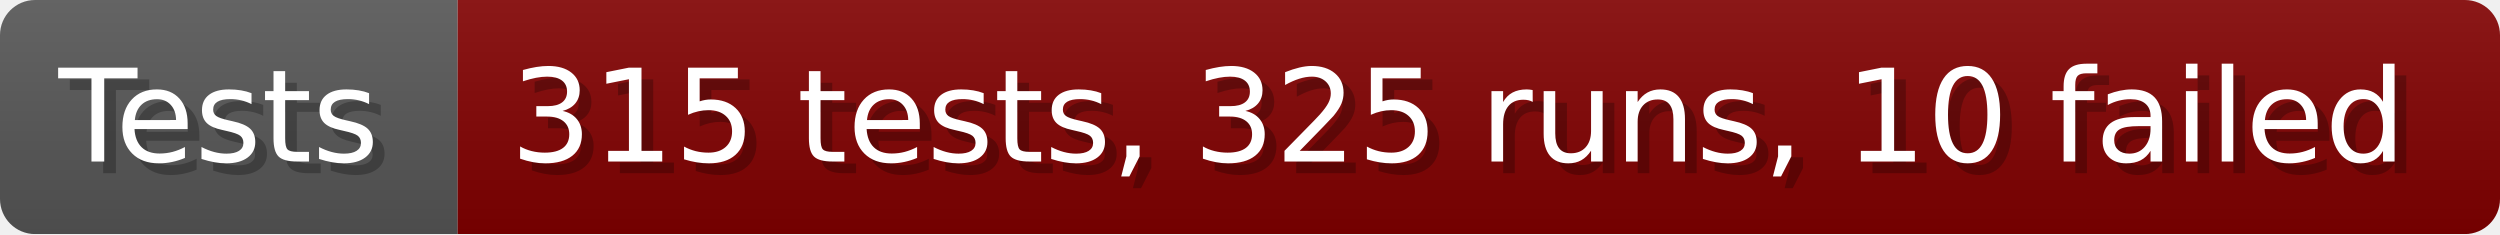
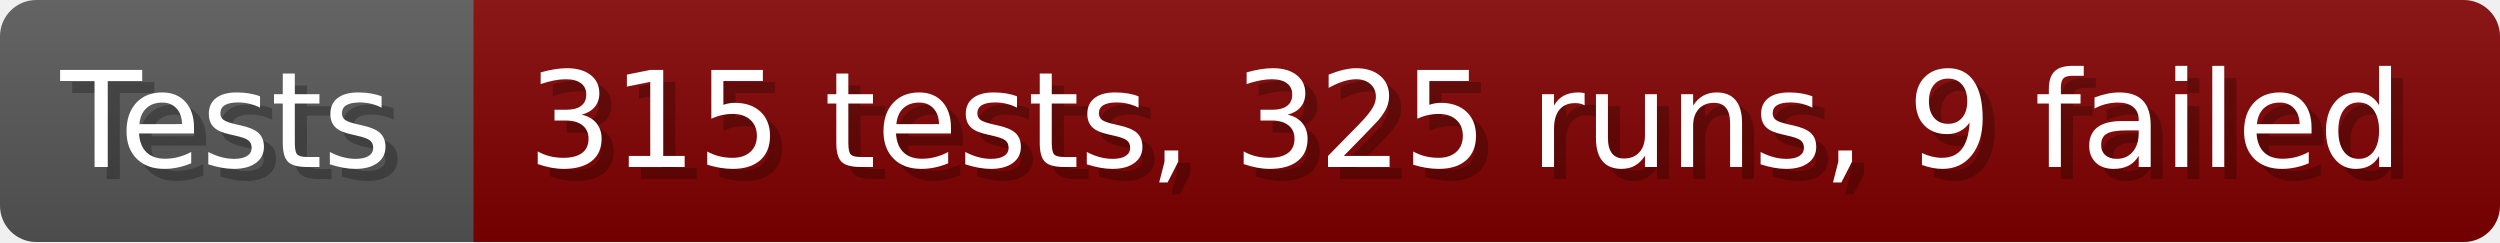
- <svg xmlns="http://www.w3.org/2000/svg" width="213.6" height="20" viewBox="0 0 2136 200" role="img" aria-label="Tests: 315 tests, 325 runs, 10 failed">
+ <svg xmlns="http://www.w3.org/2000/svg" width="206.6" height="20" viewBox="0 0 2066 200" role="img" aria-label="Tests: 315 tests, 325 runs, 9 failed">
  <linearGradient id="a" x2="0" y2="100%">
    <stop offset="0" stop-opacity=".1" stop-color="#EEE" />
    <stop offset="1" stop-opacity=".1" />
  </linearGradient>
  <mask id="m">
-     <rect width="2136" height="200" rx="30" fill="#FFF" />
+     <rect width="2066" height="200" rx="30" fill="#FFF" />
  </mask>
  <g mask="url(#m)">
    <rect width="391" height="200" fill="#555" />
-     <rect width="1745" height="200" fill="#800000" x="391" />
-     <rect width="2136" height="200" fill="url(#a)" />
+     <rect width="1675" height="200" fill="#800000" x="391" />
+     <rect width="2066" height="200" fill="url(#a)" />
  </g>
  <g aria-hidden="true" fill="#fff" text-anchor="start" font-family="Verdana,DejaVu Sans,sans-serif" font-size="110">
    <text x="60" y="148" textLength="291" fill="#000" opacity="0.25">Tests</text>
    <text x="50" y="138" textLength="291">Tests</text>
-     <text x="446" y="148" textLength="1645" fill="#000" opacity="0.25">315 tests, 325 runs, 10 failed</text>
-     <text x="436" y="138" textLength="1645">315 tests, 325 runs, 10 failed</text>
+     <text x="446" y="148" textLength="1575" fill="#000" opacity="0.25">315 tests, 325 runs, 9 failed</text>
+     <text x="436" y="138" textLength="1575">315 tests, 325 runs, 9 failed</text>
  </g>
</svg>
